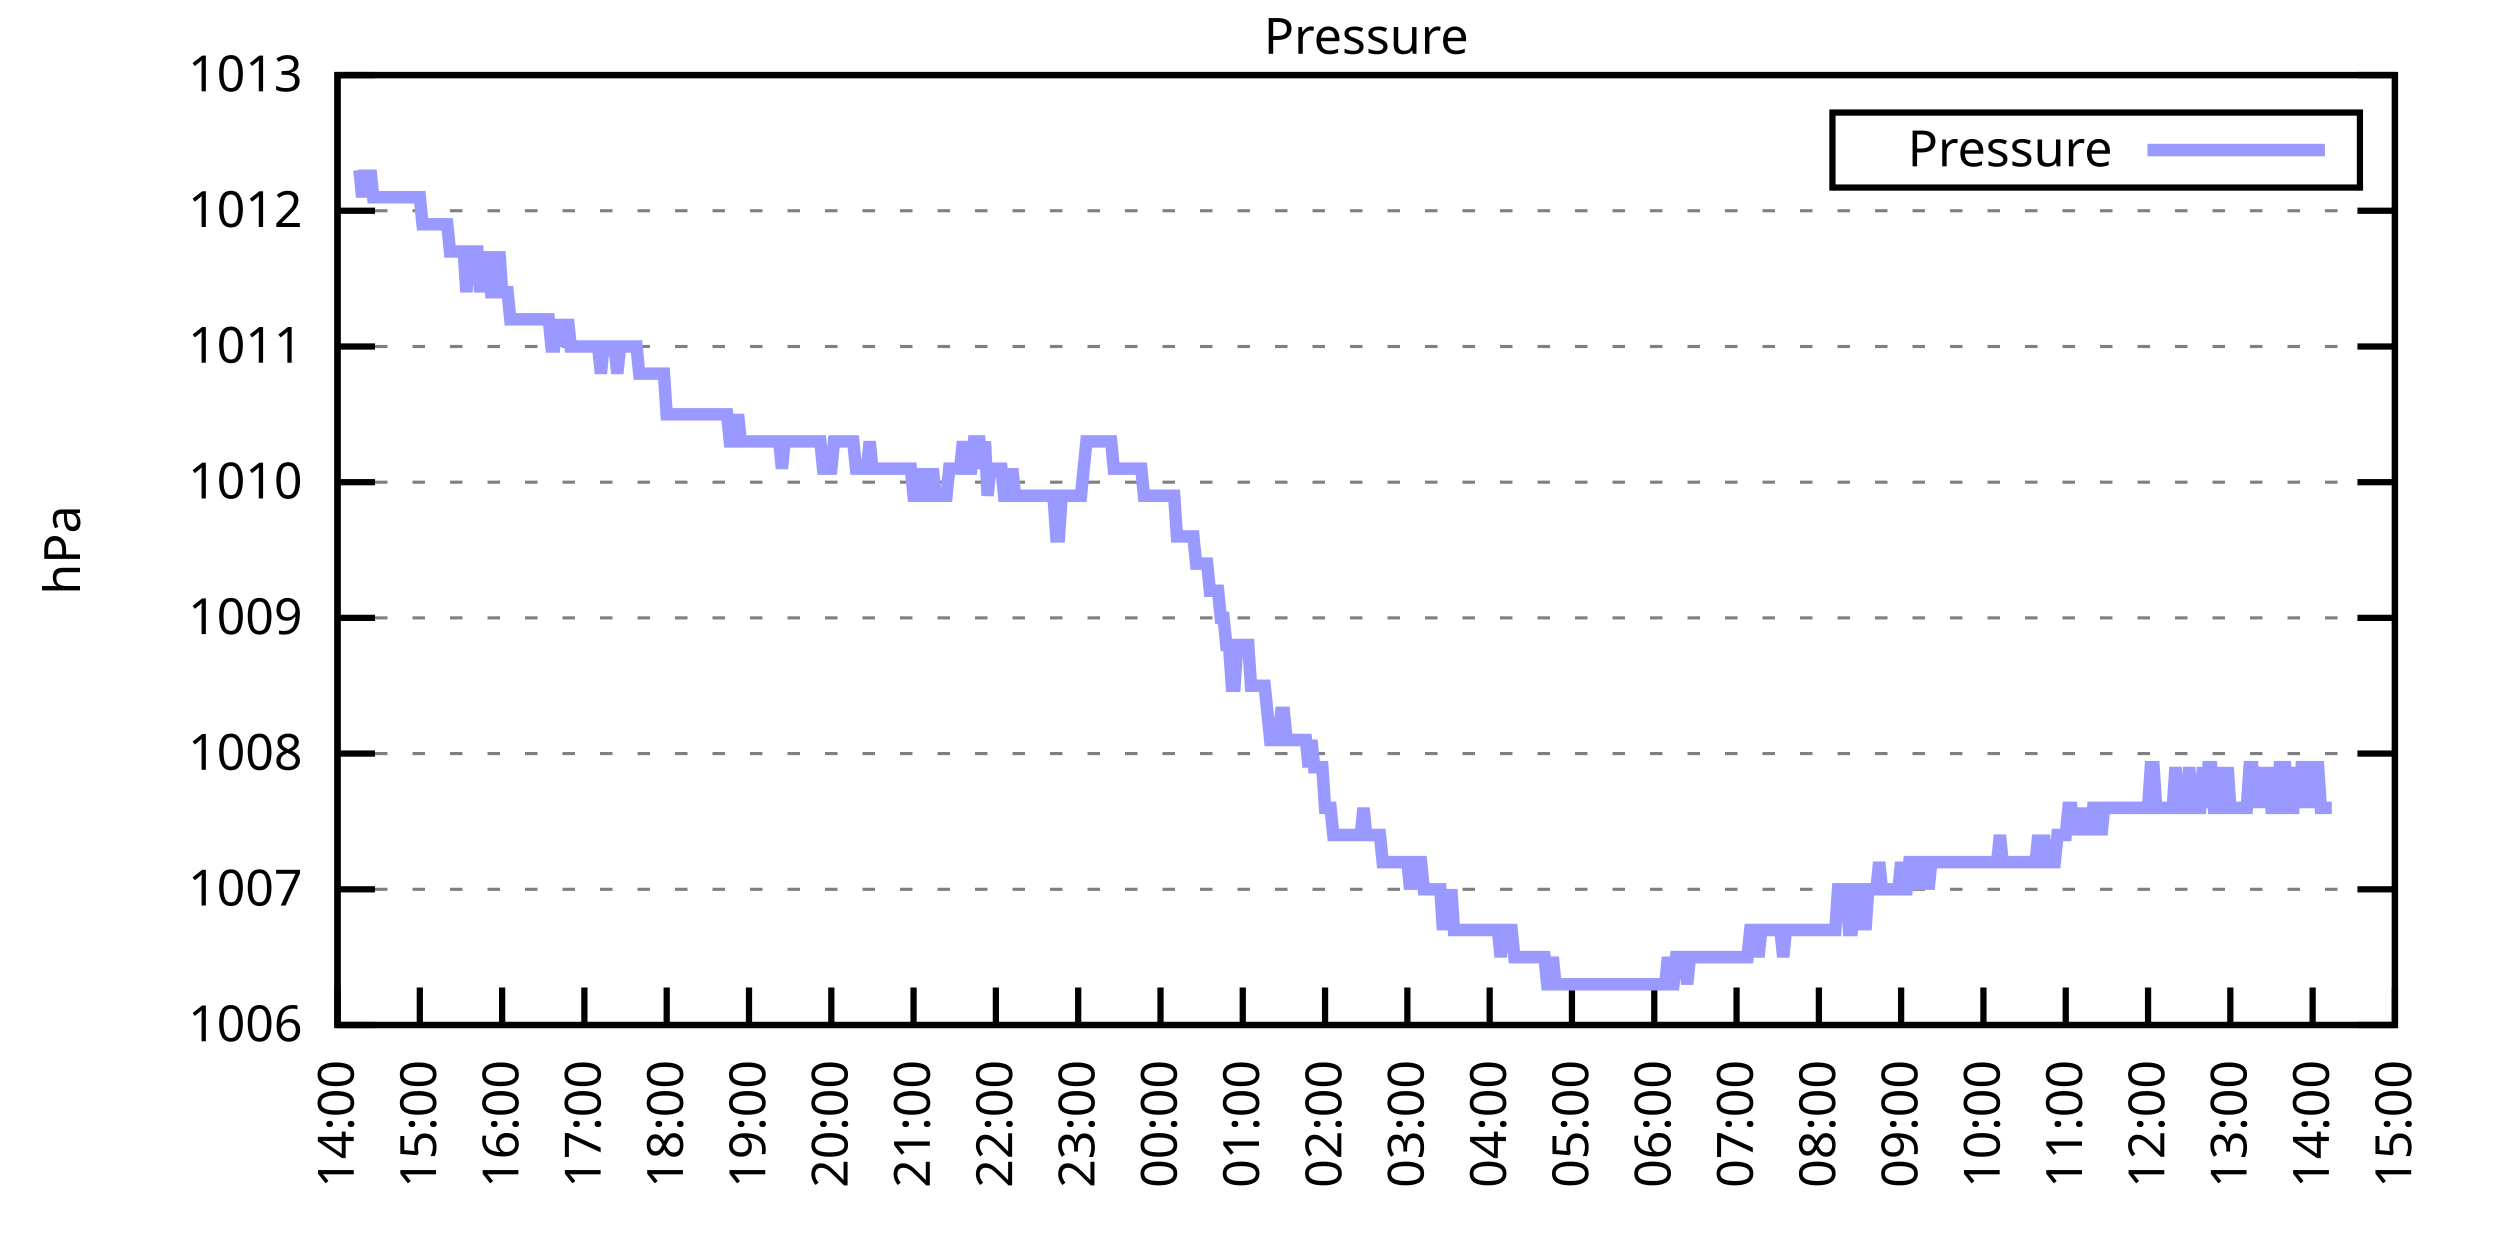
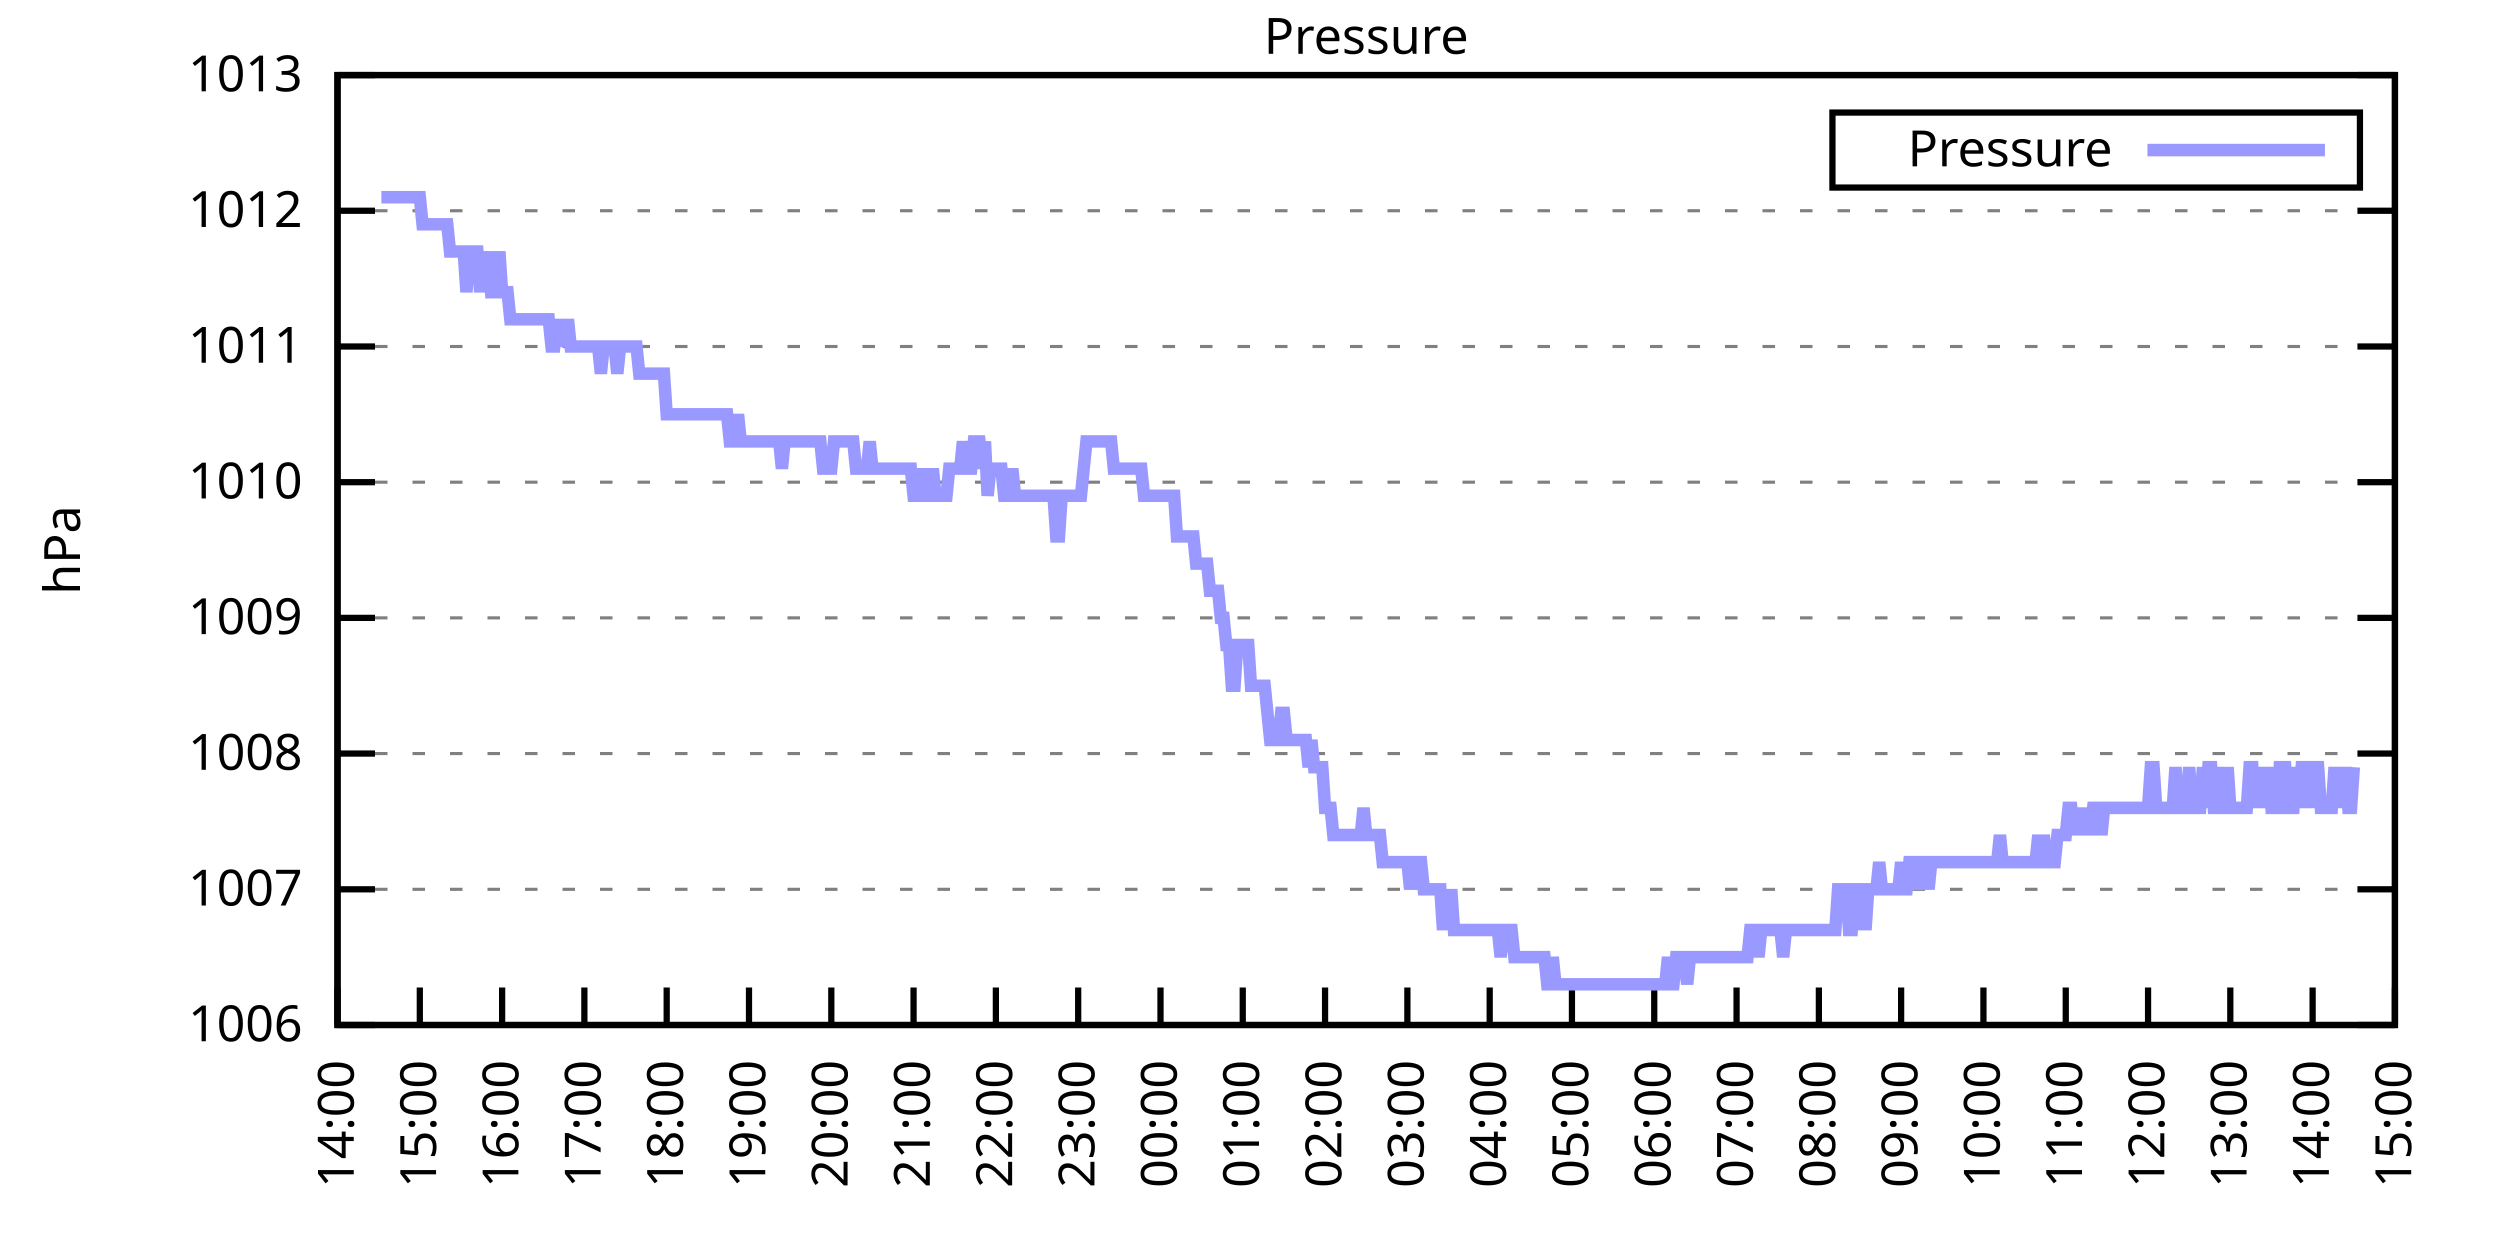
<svg xmlns="http://www.w3.org/2000/svg" xmlns:xlink="http://www.w3.org/1999/xlink" width="400" height="200" viewBox="0 0 400 200">
  <g id="gnuplot_canvas">
    <rect x="0" y="0" width="400" height="200" fill="none" />
    <defs>
      <circle id="gpDot" r="0.5" stroke-width="0.5" stroke="currentColor" />
      <path id="gpPt0" stroke-width="0.333" stroke="currentColor" d="M-1,0 h2 M0,-1 v2" />
      <path id="gpPt1" stroke-width="0.333" stroke="currentColor" d="M-1,-1 L1,1 M1,-1 L-1,1" />
      <path id="gpPt2" stroke-width="0.333" stroke="currentColor" d="M-1,0 L1,0 M0,-1 L0,1 M-1,-1 L1,1 M-1,1 L1,-1" />
      <rect id="gpPt3" stroke-width="0.333" stroke="currentColor" x="-1" y="-1" width="2" height="2" />
      <rect id="gpPt4" stroke-width="0.333" stroke="currentColor" fill="currentColor" x="-1" y="-1" width="2" height="2" />
      <circle id="gpPt5" stroke-width="0.333" stroke="currentColor" cx="0" cy="0" r="1" />
      <use xlink:href="#gpPt5" id="gpPt6" fill="currentColor" stroke="none" />
      <path id="gpPt7" stroke-width="0.333" stroke="currentColor" d="M0,-1.33 L-1.33,0.67 L1.33,0.67 z" />
      <use xlink:href="#gpPt7" id="gpPt8" fill="currentColor" stroke="none" />
      <use xlink:href="#gpPt7" id="gpPt9" stroke="currentColor" transform="rotate(180)" />
      <use xlink:href="#gpPt9" id="gpPt10" fill="currentColor" stroke="none" />
      <use xlink:href="#gpPt3" id="gpPt11" stroke="currentColor" transform="rotate(45)" />
      <use xlink:href="#gpPt11" id="gpPt12" fill="currentColor" stroke="none" />
      <path id="gpPt13" stroke-width="0.333" stroke="currentColor" d="M0,1.330 L1.265,0.411 L0.782,-1.067 L-0.782,-1.076 L-1.265,0.411 z" />
      <use xlink:href="#gpPt13" id="gpPt14" fill="currentColor" stroke="none" />
      <filter id="textbox" filterUnits="objectBoundingBox" x="0" y="0" height="1" width="1">
        <feFlood flood-color="white" flood-opacity="1" result="bgnd" />
        <feComposite in="SourceGraphic" in2="bgnd" operator="atop" />
      </filter>
      <filter id="greybox" filterUnits="objectBoundingBox" x="0" y="0" height="1" width="1">
        <feFlood flood-color="lightgrey" flood-opacity="1" result="grey" />
        <feComposite in="SourceGraphic" in2="grey" operator="atop" />
      </filter>
    </defs>
    <g fill="none" color="white" stroke="currentColor" stroke-width="1.00" stroke-linecap="butt" stroke-linejoin="miter">
</g>
    <g fill="none" color="black" stroke="currentColor" stroke-width="1.00" stroke-linecap="butt" stroke-linejoin="miter">
      <g stroke="none" shape-rendering="crispEdges">
        <polygon fill="rgb(255, 255, 255)" points="54.00,164.00 383.18,164.00 383.18,12.02 54.00,12.02 " />
      </g>
    </g>
    <g fill="none" color="black" stroke="currentColor" stroke-width="1.00" stroke-linecap="butt" stroke-linejoin="miter">
</g>
    <g fill="none" color="black" stroke="black" stroke-width="0.50" stroke-linecap="butt" stroke-linejoin="miter">
</g>
    <g fill="none" color="gray" stroke="currentColor" stroke-width="0.50" stroke-linecap="butt" stroke-linejoin="miter">
      <path stroke="gray" stroke-dasharray="2,4" class="gridline" d="M54.00,164.00 L383.19,164.00  " />
    </g>
    <g fill="none" color="gray" stroke="gray" stroke-width="1.00" stroke-linecap="butt" stroke-linejoin="miter">
</g>
    <g fill="none" color="black" stroke="currentColor" stroke-width="1.00" stroke-linecap="butt" stroke-linejoin="miter">
      <path stroke="black" d="M54.00,164.00 L60.00,164.00 M383.19,164.00 L377.19,164.00  " />
      <g transform="translate(48.40,166.60)" stroke="none" fill="black" font-family="Sans" font-size="8.00" text-anchor="end">
        <text>
          <tspan font-family="Sans"> 1006</tspan>
        </text>
      </g>
    </g>
    <g fill="none" color="black" stroke="currentColor" stroke-width="1.00" stroke-linecap="butt" stroke-linejoin="miter">
</g>
    <g fill="none" color="black" stroke="black" stroke-width="0.50" stroke-linecap="butt" stroke-linejoin="miter">
</g>
    <g fill="none" color="gray" stroke="currentColor" stroke-width="0.50" stroke-linecap="butt" stroke-linejoin="miter">
      <path stroke="gray" stroke-dasharray="2,4" class="gridline" d="M54.00,142.29 L383.19,142.29  " />
    </g>
    <g fill="none" color="gray" stroke="gray" stroke-width="1.00" stroke-linecap="butt" stroke-linejoin="miter">
</g>
    <g fill="none" color="black" stroke="currentColor" stroke-width="1.00" stroke-linecap="butt" stroke-linejoin="miter">
      <path stroke="black" d="M54.00,142.29 L60.00,142.29 M383.19,142.29 L377.19,142.29  " />
      <g transform="translate(48.40,144.89)" stroke="none" fill="black" font-family="Sans" font-size="8.00" text-anchor="end">
        <text>
          <tspan font-family="Sans"> 1007</tspan>
        </text>
      </g>
    </g>
    <g fill="none" color="black" stroke="currentColor" stroke-width="1.00" stroke-linecap="butt" stroke-linejoin="miter">
</g>
    <g fill="none" color="black" stroke="black" stroke-width="0.50" stroke-linecap="butt" stroke-linejoin="miter">
</g>
    <g fill="none" color="gray" stroke="currentColor" stroke-width="0.50" stroke-linecap="butt" stroke-linejoin="miter">
      <path stroke="gray" stroke-dasharray="2,4" class="gridline" d="M54.00,120.57 L383.19,120.57  " />
    </g>
    <g fill="none" color="gray" stroke="gray" stroke-width="1.00" stroke-linecap="butt" stroke-linejoin="miter">
</g>
    <g fill="none" color="black" stroke="currentColor" stroke-width="1.00" stroke-linecap="butt" stroke-linejoin="miter">
      <path stroke="black" d="M54.00,120.57 L60.00,120.57 M383.19,120.57 L377.19,120.57  " />
      <g transform="translate(48.40,123.17)" stroke="none" fill="black" font-family="Sans" font-size="8.00" text-anchor="end">
        <text>
          <tspan font-family="Sans"> 1008</tspan>
        </text>
      </g>
    </g>
    <g fill="none" color="black" stroke="currentColor" stroke-width="1.00" stroke-linecap="butt" stroke-linejoin="miter">
</g>
    <g fill="none" color="black" stroke="black" stroke-width="0.50" stroke-linecap="butt" stroke-linejoin="miter">
</g>
    <g fill="none" color="gray" stroke="currentColor" stroke-width="0.50" stroke-linecap="butt" stroke-linejoin="miter">
      <path stroke="gray" stroke-dasharray="2,4" class="gridline" d="M54.00,98.86 L383.19,98.86  " />
    </g>
    <g fill="none" color="gray" stroke="gray" stroke-width="1.00" stroke-linecap="butt" stroke-linejoin="miter">
</g>
    <g fill="none" color="black" stroke="currentColor" stroke-width="1.00" stroke-linecap="butt" stroke-linejoin="miter">
      <path stroke="black" d="M54.00,98.86 L60.00,98.86 M383.19,98.86 L377.19,98.86  " />
      <g transform="translate(48.40,101.46)" stroke="none" fill="black" font-family="Sans" font-size="8.00" text-anchor="end">
        <text>
          <tspan font-family="Sans"> 1009</tspan>
        </text>
      </g>
    </g>
    <g fill="none" color="black" stroke="currentColor" stroke-width="1.00" stroke-linecap="butt" stroke-linejoin="miter">
</g>
    <g fill="none" color="black" stroke="black" stroke-width="0.50" stroke-linecap="butt" stroke-linejoin="miter">
</g>
    <g fill="none" color="gray" stroke="currentColor" stroke-width="0.50" stroke-linecap="butt" stroke-linejoin="miter">
      <path stroke="gray" stroke-dasharray="2,4" class="gridline" d="M54.00,77.15 L383.19,77.15  " />
    </g>
    <g fill="none" color="gray" stroke="gray" stroke-width="1.00" stroke-linecap="butt" stroke-linejoin="miter">
</g>
    <g fill="none" color="black" stroke="currentColor" stroke-width="1.00" stroke-linecap="butt" stroke-linejoin="miter">
      <path stroke="black" d="M54.00,77.15 L60.00,77.15 M383.19,77.15 L377.19,77.15  " />
      <g transform="translate(48.40,79.75)" stroke="none" fill="black" font-family="Sans" font-size="8.00" text-anchor="end">
        <text>
          <tspan font-family="Sans"> 1010</tspan>
        </text>
      </g>
    </g>
    <g fill="none" color="black" stroke="currentColor" stroke-width="1.00" stroke-linecap="butt" stroke-linejoin="miter">
</g>
    <g fill="none" color="black" stroke="black" stroke-width="0.50" stroke-linecap="butt" stroke-linejoin="miter">
</g>
    <g fill="none" color="gray" stroke="currentColor" stroke-width="0.50" stroke-linecap="butt" stroke-linejoin="miter">
      <path stroke="gray" stroke-dasharray="2,4" class="gridline" d="M54.00,55.44 L383.19,55.44  " />
    </g>
    <g fill="none" color="gray" stroke="gray" stroke-width="1.00" stroke-linecap="butt" stroke-linejoin="miter">
</g>
    <g fill="none" color="black" stroke="currentColor" stroke-width="1.00" stroke-linecap="butt" stroke-linejoin="miter">
      <path stroke="black" d="M54.00,55.44 L60.00,55.44 M383.19,55.44 L377.19,55.44  " />
      <g transform="translate(48.40,58.04)" stroke="none" fill="black" font-family="Sans" font-size="8.00" text-anchor="end">
        <text>
          <tspan font-family="Sans"> 1011</tspan>
        </text>
      </g>
    </g>
    <g fill="none" color="black" stroke="currentColor" stroke-width="1.00" stroke-linecap="butt" stroke-linejoin="miter">
</g>
    <g fill="none" color="black" stroke="black" stroke-width="0.50" stroke-linecap="butt" stroke-linejoin="miter">
</g>
    <g fill="none" color="gray" stroke="currentColor" stroke-width="0.50" stroke-linecap="butt" stroke-linejoin="miter">
      <path stroke="gray" stroke-dasharray="2,4" class="gridline" d="M54.00,33.72 L383.19,33.72  " />
    </g>
    <g fill="none" color="gray" stroke="gray" stroke-width="1.00" stroke-linecap="butt" stroke-linejoin="miter">
</g>
    <g fill="none" color="black" stroke="currentColor" stroke-width="1.00" stroke-linecap="butt" stroke-linejoin="miter">
      <path stroke="black" d="M54.00,33.72 L60.00,33.72 M383.19,33.72 L377.19,33.72  " />
      <g transform="translate(48.40,36.32)" stroke="none" fill="black" font-family="Sans" font-size="8.00" text-anchor="end">
        <text>
          <tspan font-family="Sans"> 1012</tspan>
        </text>
      </g>
    </g>
    <g fill="none" color="black" stroke="currentColor" stroke-width="1.00" stroke-linecap="butt" stroke-linejoin="miter">
</g>
    <g fill="none" color="black" stroke="black" stroke-width="0.50" stroke-linecap="butt" stroke-linejoin="miter">
</g>
    <g fill="none" color="gray" stroke="currentColor" stroke-width="0.50" stroke-linecap="butt" stroke-linejoin="miter">
      <path stroke="gray" stroke-dasharray="2,4" class="gridline" d="M54.00,12.01 L383.19,12.01  " />
    </g>
    <g fill="none" color="gray" stroke="gray" stroke-width="1.00" stroke-linecap="butt" stroke-linejoin="miter">
</g>
    <g fill="none" color="black" stroke="currentColor" stroke-width="1.00" stroke-linecap="butt" stroke-linejoin="miter">
      <path stroke="black" d="M54.00,12.01 L60.00,12.01 M383.19,12.01 L377.19,12.01  " />
      <g transform="translate(48.40,14.61)" stroke="none" fill="black" font-family="Sans" font-size="8.00" text-anchor="end">
        <text>
          <tspan font-family="Sans"> 1013</tspan>
        </text>
      </g>
    </g>
    <g fill="none" color="black" stroke="currentColor" stroke-width="1.00" stroke-linecap="butt" stroke-linejoin="miter">
      <path stroke="black" d="M54.00,164.00 L54.00,158.00  " />
      <g transform="translate(56.60,169.60) rotate(270.00)" stroke="none" fill="black" font-family="Sans" font-size="8.00" text-anchor="end">
        <text>
          <tspan font-family="Sans">14:00</tspan>
        </text>
      </g>
    </g>
    <g fill="none" color="black" stroke="currentColor" stroke-width="1.00" stroke-linecap="butt" stroke-linejoin="miter">
      <path stroke="black" d="M67.17,164.00 L67.17,158.00  " />
      <g transform="translate(69.77,169.60) rotate(270.00)" stroke="none" fill="black" font-family="Sans" font-size="8.00" text-anchor="end">
        <text>
          <tspan font-family="Sans">15:00</tspan>
        </text>
      </g>
    </g>
    <g fill="none" color="black" stroke="currentColor" stroke-width="1.00" stroke-linecap="butt" stroke-linejoin="miter">
      <path stroke="black" d="M80.34,164.00 L80.34,158.00  " />
      <g transform="translate(82.94,169.60) rotate(270.00)" stroke="none" fill="black" font-family="Sans" font-size="8.00" text-anchor="end">
        <text>
          <tspan font-family="Sans">16:00</tspan>
        </text>
      </g>
    </g>
    <g fill="none" color="black" stroke="currentColor" stroke-width="1.00" stroke-linecap="butt" stroke-linejoin="miter">
      <path stroke="black" d="M93.50,164.00 L93.50,158.00  " />
      <g transform="translate(96.10,169.60) rotate(270.00)" stroke="none" fill="black" font-family="Sans" font-size="8.00" text-anchor="end">
        <text>
          <tspan font-family="Sans">17:00</tspan>
        </text>
      </g>
    </g>
    <g fill="none" color="black" stroke="currentColor" stroke-width="1.00" stroke-linecap="butt" stroke-linejoin="miter">
      <path stroke="black" d="M106.67,164.00 L106.67,158.00  " />
      <g transform="translate(109.27,169.60) rotate(270.00)" stroke="none" fill="black" font-family="Sans" font-size="8.00" text-anchor="end">
        <text>
          <tspan font-family="Sans">18:00</tspan>
        </text>
      </g>
    </g>
    <g fill="none" color="black" stroke="currentColor" stroke-width="1.00" stroke-linecap="butt" stroke-linejoin="miter">
      <path stroke="black" d="M119.84,164.00 L119.84,158.00  " />
      <g transform="translate(122.44,169.60) rotate(270.00)" stroke="none" fill="black" font-family="Sans" font-size="8.00" text-anchor="end">
        <text>
          <tspan font-family="Sans">19:00</tspan>
        </text>
      </g>
    </g>
    <g fill="none" color="black" stroke="currentColor" stroke-width="1.00" stroke-linecap="butt" stroke-linejoin="miter">
      <path stroke="black" d="M133.01,164.00 L133.01,158.00  " />
      <g transform="translate(135.61,169.60) rotate(270.00)" stroke="none" fill="black" font-family="Sans" font-size="8.00" text-anchor="end">
        <text>
          <tspan font-family="Sans">20:00</tspan>
        </text>
      </g>
    </g>
    <g fill="none" color="black" stroke="currentColor" stroke-width="1.00" stroke-linecap="butt" stroke-linejoin="miter">
      <path stroke="black" d="M146.17,164.00 L146.17,158.00  " />
      <g transform="translate(148.77,169.60) rotate(270.00)" stroke="none" fill="black" font-family="Sans" font-size="8.00" text-anchor="end">
        <text>
          <tspan font-family="Sans">21:00</tspan>
        </text>
      </g>
    </g>
    <g fill="none" color="black" stroke="currentColor" stroke-width="1.00" stroke-linecap="butt" stroke-linejoin="miter">
      <path stroke="black" d="M159.34,164.00 L159.34,158.00  " />
      <g transform="translate(161.94,169.60) rotate(270.00)" stroke="none" fill="black" font-family="Sans" font-size="8.00" text-anchor="end">
        <text>
          <tspan font-family="Sans">22:00</tspan>
        </text>
      </g>
    </g>
    <g fill="none" color="black" stroke="currentColor" stroke-width="1.00" stroke-linecap="butt" stroke-linejoin="miter">
      <path stroke="black" d="M172.51,164.00 L172.51,158.00  " />
      <g transform="translate(175.11,169.60) rotate(270.00)" stroke="none" fill="black" font-family="Sans" font-size="8.00" text-anchor="end">
        <text>
          <tspan font-family="Sans">23:00</tspan>
        </text>
      </g>
    </g>
    <g fill="none" color="black" stroke="currentColor" stroke-width="1.00" stroke-linecap="butt" stroke-linejoin="miter">
      <path stroke="black" d="M185.68,164.00 L185.68,158.00  " />
      <g transform="translate(188.28,169.60) rotate(270.00)" stroke="none" fill="black" font-family="Sans" font-size="8.00" text-anchor="end">
        <text>
          <tspan font-family="Sans">00:00</tspan>
        </text>
      </g>
    </g>
    <g fill="none" color="black" stroke="currentColor" stroke-width="1.00" stroke-linecap="butt" stroke-linejoin="miter">
      <path stroke="black" d="M198.84,164.00 L198.84,158.00  " />
      <g transform="translate(201.44,169.60) rotate(270.00)" stroke="none" fill="black" font-family="Sans" font-size="8.00" text-anchor="end">
        <text>
          <tspan font-family="Sans">01:00</tspan>
        </text>
      </g>
    </g>
    <g fill="none" color="black" stroke="currentColor" stroke-width="1.00" stroke-linecap="butt" stroke-linejoin="miter">
      <path stroke="black" d="M212.01,164.00 L212.01,158.00  " />
      <g transform="translate(214.61,169.60) rotate(270.00)" stroke="none" fill="black" font-family="Sans" font-size="8.00" text-anchor="end">
        <text>
          <tspan font-family="Sans">02:00</tspan>
        </text>
      </g>
    </g>
    <g fill="none" color="black" stroke="currentColor" stroke-width="1.00" stroke-linecap="butt" stroke-linejoin="miter">
      <path stroke="black" d="M225.18,164.00 L225.18,158.00  " />
      <g transform="translate(227.78,169.60) rotate(270.00)" stroke="none" fill="black" font-family="Sans" font-size="8.00" text-anchor="end">
        <text>
          <tspan font-family="Sans">03:00</tspan>
        </text>
      </g>
    </g>
    <g fill="none" color="black" stroke="currentColor" stroke-width="1.00" stroke-linecap="butt" stroke-linejoin="miter">
      <path stroke="black" d="M238.35,164.00 L238.35,158.00  " />
      <g transform="translate(240.95,169.60) rotate(270.00)" stroke="none" fill="black" font-family="Sans" font-size="8.00" text-anchor="end">
        <text>
          <tspan font-family="Sans">04:00</tspan>
        </text>
      </g>
    </g>
    <g fill="none" color="black" stroke="currentColor" stroke-width="1.00" stroke-linecap="butt" stroke-linejoin="miter">
      <path stroke="black" d="M251.51,164.00 L251.51,158.00  " />
      <g transform="translate(254.11,169.60) rotate(270.00)" stroke="none" fill="black" font-family="Sans" font-size="8.00" text-anchor="end">
        <text>
          <tspan font-family="Sans">05:00</tspan>
        </text>
      </g>
    </g>
    <g fill="none" color="black" stroke="currentColor" stroke-width="1.00" stroke-linecap="butt" stroke-linejoin="miter">
      <path stroke="black" d="M264.68,164.00 L264.68,158.00  " />
      <g transform="translate(267.28,169.60) rotate(270.00)" stroke="none" fill="black" font-family="Sans" font-size="8.00" text-anchor="end">
        <text>
          <tspan font-family="Sans">06:00</tspan>
        </text>
      </g>
    </g>
    <g fill="none" color="black" stroke="currentColor" stroke-width="1.00" stroke-linecap="butt" stroke-linejoin="miter">
      <path stroke="black" d="M277.85,164.00 L277.85,158.00  " />
      <g transform="translate(280.45,169.60) rotate(270.00)" stroke="none" fill="black" font-family="Sans" font-size="8.00" text-anchor="end">
        <text>
          <tspan font-family="Sans">07:00</tspan>
        </text>
      </g>
    </g>
    <g fill="none" color="black" stroke="currentColor" stroke-width="1.00" stroke-linecap="butt" stroke-linejoin="miter">
      <path stroke="black" d="M291.02,164.00 L291.02,158.00  " />
      <g transform="translate(293.62,169.60) rotate(270.00)" stroke="none" fill="black" font-family="Sans" font-size="8.00" text-anchor="end">
        <text>
          <tspan font-family="Sans">08:00</tspan>
        </text>
      </g>
    </g>
    <g fill="none" color="black" stroke="currentColor" stroke-width="1.00" stroke-linecap="butt" stroke-linejoin="miter">
      <path stroke="black" d="M304.18,164.00 L304.18,158.00  " />
      <g transform="translate(306.78,169.60) rotate(270.00)" stroke="none" fill="black" font-family="Sans" font-size="8.00" text-anchor="end">
        <text>
          <tspan font-family="Sans">09:00</tspan>
        </text>
      </g>
    </g>
    <g fill="none" color="black" stroke="currentColor" stroke-width="1.00" stroke-linecap="butt" stroke-linejoin="miter">
      <path stroke="black" d="M317.35,164.00 L317.35,158.00  " />
      <g transform="translate(319.95,169.60) rotate(270.00)" stroke="none" fill="black" font-family="Sans" font-size="8.00" text-anchor="end">
        <text>
          <tspan font-family="Sans">10:00</tspan>
        </text>
      </g>
    </g>
    <g fill="none" color="black" stroke="currentColor" stroke-width="1.00" stroke-linecap="butt" stroke-linejoin="miter">
      <path stroke="black" d="M330.52,164.00 L330.52,158.00  " />
      <g transform="translate(333.12,169.60) rotate(270.00)" stroke="none" fill="black" font-family="Sans" font-size="8.00" text-anchor="end">
        <text>
          <tspan font-family="Sans">11:00</tspan>
        </text>
      </g>
    </g>
    <g fill="none" color="black" stroke="currentColor" stroke-width="1.00" stroke-linecap="butt" stroke-linejoin="miter">
      <path stroke="black" d="M343.69,164.00 L343.69,158.00  " />
      <g transform="translate(346.29,169.60) rotate(270.00)" stroke="none" fill="black" font-family="Sans" font-size="8.00" text-anchor="end">
        <text>
          <tspan font-family="Sans">12:00</tspan>
        </text>
      </g>
    </g>
    <g fill="none" color="black" stroke="currentColor" stroke-width="1.00" stroke-linecap="butt" stroke-linejoin="miter">
      <path stroke="black" d="M356.85,164.00 L356.85,158.00  " />
      <g transform="translate(359.45,169.60) rotate(270.00)" stroke="none" fill="black" font-family="Sans" font-size="8.00" text-anchor="end">
        <text>
          <tspan font-family="Sans">13:00</tspan>
        </text>
      </g>
    </g>
    <g fill="none" color="black" stroke="currentColor" stroke-width="1.00" stroke-linecap="butt" stroke-linejoin="miter">
      <path stroke="black" d="M370.02,164.00 L370.02,158.00  " />
      <g transform="translate(372.62,169.60) rotate(270.00)" stroke="none" fill="black" font-family="Sans" font-size="8.00" text-anchor="end">
        <text>
          <tspan font-family="Sans">14:00</tspan>
        </text>
      </g>
    </g>
    <g fill="none" color="black" stroke="currentColor" stroke-width="1.00" stroke-linecap="butt" stroke-linejoin="miter">
      <path stroke="black" d="M383.19,164.00 L383.19,158.00  " />
      <g transform="translate(385.79,169.60) rotate(270.00)" stroke="none" fill="black" font-family="Sans" font-size="8.00" text-anchor="end">
        <text>
          <tspan font-family="Sans">15:00</tspan>
        </text>
      </g>
    </g>
    <g fill="none" color="black" stroke="currentColor" stroke-width="1.00" stroke-linecap="butt" stroke-linejoin="miter">
</g>
    <g fill="none" color="black" stroke="currentColor" stroke-width="1.00" stroke-linecap="butt" stroke-linejoin="miter">
      <path stroke="black" d="M54.00,12.01 L54.00,164.00 L383.19,164.00 L383.19,12.01 L54.00,12.01 Z  " />
    </g>
    <g fill="none" color="black" stroke="currentColor" stroke-width="1.00" stroke-linecap="butt" stroke-linejoin="miter">
</g>
    <g fill="none" color="black" stroke="currentColor" stroke-width="1.00" stroke-linecap="butt" stroke-linejoin="miter">
      <path stroke="black" d="M293.19,30.01 L293.19,18.01 L377.59,18.01 L377.59,30.01 L293.19,30.01 Z  " />
    </g>
    <g id="Pressure_plot_1">
      <g fill="none" color="white" stroke="black" stroke-width="2.00" stroke-linecap="butt" stroke-linejoin="miter">
</g>
      <g fill="none" color="black" stroke="currentColor" stroke-width="2.00" stroke-linecap="butt" stroke-linejoin="miter">
        <g transform="translate(337.99,26.61)" stroke="none" fill="black" font-family="Sans" font-size="8.00" text-anchor="end">
          <text>
            <tspan font-family="Sans">Pressure</tspan>
          </text>
        </g>
      </g>
      <g fill="none" color="black" stroke="currentColor" stroke-width="2.00" stroke-linecap="butt" stroke-linejoin="miter">
-         <path stroke="rgb(153, 153, 255)" d="M343.59,24.01 L371.99,24.01 M57.51,27.21 L57.95,31.55 L58.39,27.21 L58.83,31.55 L59.27,27.21 L59.71,31.55   L60.14,31.55 L60.58,31.55 L61.02,31.55 L61.46,31.55 L61.90,31.55 L62.34,31.55 L62.78,31.55 L63.22,31.55   L63.66,31.55 L64.10,31.55 L64.53,31.55 L64.97,31.55 L65.41,31.55 L65.85,31.55 L66.29,31.55 L66.73,31.55   L67.17,31.55 L67.61,35.89 L68.05,35.89 L68.48,35.89 L68.92,35.89 L69.36,35.89 L69.80,35.89 L70.24,35.89   L70.68,35.89 L71.12,35.89 L71.56,35.89 L72.00,40.24 L72.43,40.24 L72.87,40.24 L73.31,40.24 L73.75,40.24   L74.19,40.24 L74.63,46.75 L75.07,40.24 L75.51,40.24 L75.95,40.24 L76.38,40.24 L76.82,46.75 L77.26,40.24   L77.70,46.75 L78.14,40.24 L78.58,46.75 L79.02,46.75 L79.46,46.75 L79.90,40.24 L80.34,46.75 L80.77,46.75   L81.21,46.75 L81.65,51.09 L82.09,51.09 L82.53,51.09 L82.97,51.09 L83.41,51.09 L83.85,51.09 L84.29,51.09   L84.72,51.09 L85.16,51.09 L85.60,51.09 L86.04,51.09 L86.48,51.09 L86.92,51.09 L87.36,51.09 L87.80,51.09   L88.24,55.44 L88.67,55.44 L89.11,51.09 L89.55,55.44 L89.99,51.09 L90.43,55.44 L90.87,51.09 L91.31,55.44   L91.75,55.44 L92.19,55.44 L92.62,55.44 L93.06,55.44 L93.50,55.44 L93.94,55.44 L94.38,55.44 L94.82,55.44   L95.26,55.44 L95.70,55.44 L96.14,59.78 L96.58,55.44 L97.01,55.44 L97.45,55.44 L97.89,55.44 L98.33,55.44   L98.77,59.78 L99.21,55.44 L99.65,55.44 L100.09,55.44 L100.53,55.44 L100.96,55.44 L101.40,55.44 L101.84,55.44   L102.28,59.78 L102.72,59.78 L103.16,59.78 L103.60,59.78 L104.04,59.78 L104.48,59.78 L104.91,59.78 L105.35,59.78   L105.79,59.78 L106.23,59.78 L106.67,66.29 L107.11,66.29 L107.55,66.29 L107.99,66.29 L108.43,66.29 L108.87,66.29   L109.30,66.29 L109.74,66.29 L110.18,66.29 L110.62,66.29 L111.06,66.29 L111.50,66.29 L111.94,66.29 L112.38,66.29   L112.82,66.29 L113.25,66.29 L113.69,66.29 L114.13,66.29 L114.57,66.29 L115.01,66.29 L115.45,66.29 L115.89,66.29   L116.33,66.29 L116.77,70.63 L117.20,70.63 L117.64,70.63 L118.08,66.29 L118.52,70.63 L118.96,70.63 L119.40,70.63   L119.84,70.63 L120.28,70.63 L120.72,70.63 L121.15,70.63 L121.59,70.63 L122.03,70.63 L122.47,70.63 L122.91,70.63   L123.35,70.63 L123.79,70.63 L124.23,70.63 L124.67,70.63 L125.11,74.98 L125.54,70.63 L125.98,70.63 L126.42,70.63   L126.86,70.63 L127.30,70.63 L127.74,70.63 L128.18,70.63 L128.62,70.63 L129.06,70.63 L129.49,70.63 L129.93,70.63   L130.37,70.63 L130.81,70.63 L131.25,70.63 L131.69,74.98 L132.13,74.98 L132.57,74.98 L133.01,74.98 L133.44,70.63   L133.88,70.63 L134.32,70.63 L134.76,70.63 L135.20,70.63 L135.64,70.63 L136.08,70.63 L136.52,70.63 L136.96,74.98   L137.39,74.98 L137.83,74.98 L138.27,74.98 L138.71,74.98 L139.15,70.63 L139.59,74.98 L140.03,74.98 L140.47,74.98   L140.91,74.98 L141.35,74.98 L141.78,74.98 L142.22,74.98 L142.66,74.98 L143.10,74.98 L143.54,74.98 L143.98,74.98   L144.42,74.98 L144.86,74.98 L145.30,74.98 L145.73,74.98 L146.17,79.32 L146.61,79.32 L147.05,74.98 L147.49,79.32   L147.93,74.98 L148.37,79.32 L148.81,79.32 L149.25,74.98 L149.68,79.32 L150.12,79.32 L150.56,79.32 L151.00,79.32   L151.44,79.32 L151.88,74.98 L152.32,74.98 L152.76,74.98 L153.20,74.98 L153.63,74.98 L154.07,70.63 L154.51,74.98   L154.95,74.98 L155.39,74.98 L155.83,70.63 L156.27,70.63 L156.71,70.63 L157.15,74.98 L157.59,70.63 L158.02,79.32   L158.46,74.98 L158.90,74.98 L159.34,74.98 L159.78,74.98 L160.22,74.98 L160.66,79.32 L161.10,79.32 L161.54,79.32   L161.97,74.98 L162.41,79.32 L162.85,79.32 L163.29,79.32 L163.73,79.32 L164.17,79.32 L164.61,79.32 L165.05,79.32   L165.49,79.32 L165.92,79.32 L166.36,79.32 L166.80,79.32 L167.24,79.32 L167.68,79.32 L168.12,79.32 L168.56,79.32   L169.00,85.83 L169.44,85.83 L169.87,79.32 L170.31,79.32 L170.75,79.32 L171.19,79.32 L171.63,79.32 L172.07,79.32   L172.51,79.32 L172.95,79.32 L173.39,74.98 L173.83,70.63 L174.26,70.63 L174.70,70.63 L175.14,70.63 L175.58,70.63   L176.02,70.63 L176.46,70.63 L176.90,70.63 L177.34,70.63 L177.78,70.63 L178.21,74.98 L178.65,74.98 L179.09,74.98   L179.53,74.98 L179.97,74.98 L180.41,74.98 L180.85,74.98 L181.29,74.98 L181.73,74.98 L182.16,74.98 L182.60,74.98   L183.04,79.32 L183.48,79.32 L183.92,79.32 L184.36,79.32 L184.80,79.32 L185.24,79.32 L185.68,79.32 L186.11,79.32   L186.55,79.32 L186.99,79.32 L187.43,79.32 L187.87,79.32 L188.31,85.83 L188.75,85.83 L189.19,85.83 L189.63,85.83   L190.07,85.83 L190.50,85.83 L190.94,85.83 L191.38,90.18 L191.82,90.18 L192.26,90.18 L192.70,90.18 L193.14,90.18   L193.58,94.52 L194.02,94.52 L194.45,94.52 L194.89,94.52 L195.33,98.86 L195.77,98.86 L196.21,103.20 L196.65,103.20   L197.09,109.72 L197.53,109.72 L197.97,103.20 L198.40,103.20 L198.84,103.20 L199.28,103.20 L199.72,103.20 L200.16,109.72   L200.60,109.72 L201.04,109.72 L201.48,109.72 L201.92,109.72 L202.35,109.72 L202.79,114.06 L203.23,118.40 L203.67,118.40   L204.11,118.40 L204.55,118.40 L204.99,114.06 L205.43,114.06 L205.87,118.40 L206.31,118.40 L206.74,118.40 L207.18,118.40   L207.62,118.40 L208.06,118.40 L208.50,118.40 L208.94,118.40 L209.38,122.75 L209.82,118.40 L210.26,122.75 L210.69,122.75   L211.13,122.75 L211.57,122.75 L212.01,129.26 L212.45,129.26 L212.89,129.26 L213.33,133.60 L213.77,133.60 L214.21,133.60   L214.64,133.60 L215.08,133.60 L215.52,133.60 L215.96,133.60 L216.40,133.60 L216.84,133.60 L217.28,133.60 L217.72,133.60   L218.16,129.26 L218.60,133.60 L219.03,133.60 L219.47,133.60 L219.91,133.60 L220.35,133.60 L220.79,133.60 L221.23,137.94   L221.67,137.94 L222.11,137.94 L222.55,137.94 L222.98,137.94 L223.42,137.94 L223.86,137.94 L224.30,137.94 L224.74,137.94   L225.18,137.94 L225.62,142.29 L226.06,137.94 L226.50,142.29 L226.93,137.94 L227.37,137.94 L227.81,142.29 L228.25,142.29   L228.69,142.29 L229.13,142.29 L229.57,142.29 L230.01,142.29 L230.45,142.29 L230.88,148.80 L231.32,142.29 L231.76,148.80   L232.20,142.29 L232.64,148.80 L233.08,148.80 L233.52,148.80 L233.96,148.80 L234.40,148.80 L234.84,148.80 L235.27,148.80   L235.71,148.80 L236.15,148.80 L236.59,148.80 L237.03,148.80 L237.47,148.80 L237.91,148.80 L238.35,148.80 L238.79,148.80   L239.22,148.80 L239.66,148.80 L240.10,153.14 L240.54,148.80 L240.98,148.80 L241.42,148.80 L241.86,148.80 L242.30,153.14   L242.74,153.14 L243.17,153.14 L243.61,153.14 L244.05,153.14 L244.49,153.14 L244.93,153.14 L245.37,153.14 L245.81,153.14   L246.25,153.14 L246.69,153.14 L247.12,153.14 L247.56,157.49 L248.00,157.49 L248.44,153.14 L248.88,157.49 L249.32,157.49   L249.76,157.49 L250.20,157.49 L250.64,157.49 L251.08,157.49 L251.51,157.49 L251.95,157.49 L252.39,157.49 L252.83,157.49   L253.27,157.49 L253.71,157.49 L254.15,157.49 L254.59,157.49 L255.03,157.49 L255.46,157.49 L255.90,157.49 L256.34,157.49   L256.78,157.49 L257.22,157.49 L257.66,157.49 L258.10,157.49 L258.54,157.49 L258.98,157.49 L259.41,157.49 L259.85,157.49   L260.29,157.49 L260.73,157.49 L261.17,157.49 L261.61,157.49 L262.05,157.49 L262.49,157.49 L262.93,157.49 L263.36,157.49   L263.80,157.49 L264.24,157.49 L264.68,157.49 L265.12,157.49 L265.56,157.49 L266.00,157.49 L266.44,157.49 L266.88,153.14   L267.32,157.49 L267.75,157.49 L268.19,153.14 L268.63,153.14 L269.07,153.14 L269.51,153.14 L269.95,157.49 L270.39,153.14   L270.83,153.14 L271.27,153.14 L271.70,153.14 L272.14,153.14 L272.58,153.14 L273.02,153.14 L273.46,153.14 L273.90,153.14   L274.34,153.14 L274.78,153.14 L275.22,153.14 L275.65,153.14 L276.09,153.14 L276.53,153.14 L276.97,153.14 L277.41,153.14   L277.85,153.14 L278.29,153.14 L278.73,153.14 L279.17,153.14 L279.60,153.14 L280.04,148.80 L280.48,148.80 L280.92,148.80   L281.36,153.14 L281.80,148.80 L282.24,148.80 L282.68,148.80 L283.12,148.80 L283.56,148.80 L283.99,148.80 L284.43,148.80   L284.87,148.80 L285.31,153.14 L285.75,148.80 L286.19,148.80 L286.63,148.80 L287.07,148.80 L287.51,148.80 L287.94,148.80   L288.38,148.80 L288.82,148.80 L289.26,148.80 L289.70,148.80 L290.14,148.80 L290.58,148.80 L291.02,148.80 L291.46,148.80   L291.89,148.80 L292.33,148.80 L292.77,148.80 L293.21,148.80 L293.65,148.80 L294.09,142.29 L294.53,142.29 L294.97,142.29   L295.41,142.29 L295.84,148.80 L296.28,148.80 L296.72,142.29 L297.16,142.29 L297.60,148.80 L298.04,142.29 L298.48,148.80   L298.92,142.29 L299.36,142.29 L299.80,142.29 L300.23,142.29 L300.67,137.94 L301.11,142.29 L301.55,142.29 L301.99,142.29   L302.43,142.29 L302.87,142.29 L303.31,142.29 L303.75,142.29 L304.18,137.94 L304.62,142.29 L305.06,142.29 L305.50,137.94   L305.94,137.94 L306.38,142.29 L306.82,137.94 L307.26,142.29 L307.70,137.94 L308.13,137.94 L308.57,142.29 L309.01,137.94   L309.45,137.94 L309.89,137.94 L310.33,137.94 L310.77,137.94 L311.21,137.94 L311.65,137.94 L312.08,137.94 L312.52,137.94   L312.96,137.94 L313.40,137.94 L313.84,137.94 L314.28,137.94 L314.72,137.94 L315.16,137.94 L315.60,137.94 L316.04,137.94   L316.47,137.94 L316.91,137.94 L317.35,137.94 L317.79,137.94 L318.23,137.94 L318.67,137.94 L319.11,137.94 L319.55,137.94   L319.99,133.60 L320.42,137.94 L320.86,137.94 L321.30,137.94 L321.74,137.94 L322.18,137.94 L322.62,137.94 L323.06,137.94   L323.50,137.94 L323.94,137.94 L324.37,137.94 L324.81,137.94 L325.25,137.94 L325.69,137.94 L326.13,133.60 L326.57,137.94   L327.01,133.60 L327.45,137.94 L327.89,137.94 L328.33,137.94 L328.76,137.94 L329.20,133.60 L329.64,133.60 L330.08,133.60   L330.52,133.60 L330.96,129.26 L331.40,129.26 L331.84,133.60 L332.28,129.26 L332.71,133.60 L333.15,129.26 L333.59,133.60   L334.03,129.26 L334.47,133.60 L334.91,129.26 L335.35,129.26 L335.79,129.26 L336.23,133.60 L336.66,129.26 L337.10,129.26   L337.54,129.26 L337.98,129.26 L338.42,129.26 L338.86,129.26 L339.30,129.26 L339.74,129.26 L340.18,129.26 L340.61,129.26   L341.05,129.26 L341.49,129.26 L341.93,129.26 L342.37,129.26 L342.81,129.26 L343.25,129.26 L343.69,129.26 L344.13,122.75   L344.57,122.75 L345.00,129.26 L345.44,129.26 L345.88,129.26 L346.32,129.26 L346.76,129.26 L347.20,129.26 L347.64,129.26   L348.08,122.75 L348.52,129.26 L348.95,129.26 L349.39,129.26 L349.83,129.26 L350.27,122.75 L350.71,129.26 L351.15,129.26   L351.59,129.26 L352.03,129.26 L352.47,122.75 L352.90,129.26 L353.34,122.75 L353.78,122.75 L354.22,129.26 L354.66,129.26   L355.10,122.75 L355.54,129.26 L355.98,129.26 L356.42,122.75 L356.85,129.26 L357.29,129.26 L357.73,129.26 L358.17,129.26   L358.61,129.26 L359.05,129.26 L359.49,129.26 L359.93,122.75 L360.37,122.75 L360.81,129.26 L361.24,122.75 L361.68,129.26   L362.12,122.75 L362.56,129.26 L363.00,122.75 L363.44,129.26 L363.88,129.26 L364.32,129.26 L364.76,122.75 L365.19,122.75   L365.63,122.75 L366.07,129.26 L366.51,129.26 L366.95,129.26 L367.39,122.75 L367.83,129.26 L368.27,122.75 L368.71,122.75   L369.14,129.26 L369.58,122.75 L370.02,129.26 L370.46,122.75 L370.90,122.75 L371.34,129.26 L371.78,129.26 L372.22,129.26   L372.66,129.26 L373.09,129.26  " />
+         <path stroke="rgb(153, 153, 255)" d="M343.59,24.01 L371.99,24.01 M61.02,31.55 L61.46,31.55 L61.90,31.55 L62.34,31.55 L62.78,31.55 L63.22,31.55   L63.66,31.55 L64.10,31.55 L64.53,31.55 L64.97,31.55 L65.41,31.55 L65.85,31.55 L66.29,31.55 L66.73,31.55   L67.17,31.55 L67.61,35.89 L68.05,35.89 L68.48,35.89 L68.92,35.89 L69.36,35.89 L69.80,35.89 L70.24,35.89   L70.68,35.89 L71.12,35.89 L71.56,35.89 L72.00,40.24 L72.43,40.24 L72.87,40.24 L73.31,40.24 L73.75,40.24   L74.19,40.24 L74.63,46.75 L75.07,40.24 L75.51,40.24 L75.95,40.24 L76.38,40.24 L76.82,46.75 L77.26,40.24   L77.70,46.75 L78.14,40.24 L78.58,46.75 L79.02,46.75 L79.46,46.75 L79.90,40.24 L80.34,46.75 L80.77,46.75   L81.21,46.75 L81.65,51.09 L82.09,51.09 L82.53,51.09 L82.97,51.09 L83.41,51.09 L83.85,51.09 L84.29,51.09   L84.72,51.09 L85.16,51.09 L85.60,51.09 L86.04,51.09 L86.48,51.09 L86.92,51.09 L87.36,51.09 L87.80,51.09   L88.24,55.44 L88.67,55.44 L89.11,51.09 L89.55,55.44 L89.99,51.09 L90.43,55.44 L90.87,51.09 L91.31,55.44   L91.75,55.44 L92.19,55.44 L92.62,55.44 L93.06,55.44 L93.50,55.44 L93.94,55.44 L94.38,55.44 L94.82,55.44   L95.26,55.44 L95.70,55.44 L96.14,59.78 L96.58,55.44 L97.01,55.44 L97.45,55.44 L97.89,55.44 L98.33,55.44   L98.77,59.78 L99.21,55.44 L99.65,55.44 L100.09,55.44 L100.53,55.44 L100.96,55.44 L101.40,55.44 L101.84,55.44   L102.28,59.78 L102.72,59.78 L103.16,59.78 L103.60,59.78 L104.04,59.78 L104.48,59.78 L104.91,59.78 L105.35,59.78   L105.79,59.78 L106.23,59.78 L106.67,66.29 L107.11,66.29 L107.55,66.29 L107.99,66.29 L108.43,66.29 L108.87,66.29   L109.30,66.29 L109.74,66.29 L110.18,66.29 L110.62,66.29 L111.06,66.29 L111.50,66.29 L111.94,66.29 L112.38,66.29   L112.82,66.29 L113.25,66.29 L113.69,66.29 L114.13,66.29 L114.57,66.29 L115.01,66.29 L115.45,66.29 L115.89,66.29   L116.33,66.29 L116.77,70.63 L117.20,70.63 L117.64,70.63 L118.08,66.29 L118.52,70.63 L118.96,70.63 L119.40,70.63   L119.84,70.63 L120.28,70.63 L120.72,70.63 L121.15,70.63 L121.59,70.63 L122.03,70.63 L122.47,70.63 L122.91,70.63   L123.35,70.63 L123.79,70.63 L124.23,70.63 L124.67,70.63 L125.11,74.98 L125.54,70.63 L125.98,70.63 L126.42,70.63   L126.86,70.63 L127.30,70.63 L127.74,70.63 L128.18,70.63 L128.62,70.63 L129.06,70.63 L129.49,70.63 L129.93,70.63   L130.37,70.63 L130.81,70.63 L131.25,70.63 L131.69,74.98 L132.13,74.98 L132.57,74.98 L133.01,74.98 L133.44,70.63   L133.88,70.63 L134.32,70.63 L134.76,70.63 L135.20,70.63 L135.64,70.63 L136.08,70.63 L136.52,70.63 L136.96,74.98   L137.39,74.98 L137.83,74.98 L138.27,74.98 L138.71,74.98 L139.15,70.63 L139.59,74.98 L140.03,74.98 L140.47,74.98   L140.91,74.98 L141.35,74.98 L141.78,74.98 L142.22,74.98 L142.66,74.98 L143.10,74.98 L143.54,74.98 L143.98,74.98   L144.42,74.98 L144.86,74.98 L145.30,74.98 L145.73,74.98 L146.17,79.32 L146.61,79.32 L147.05,74.98 L147.49,79.32   L147.93,74.98 L148.37,79.32 L148.81,79.32 L149.25,74.98 L149.68,79.32 L150.12,79.32 L150.56,79.32 L151.00,79.32   L151.44,79.32 L151.88,74.98 L152.32,74.98 L152.76,74.98 L153.20,74.98 L153.63,74.98 L154.07,70.63 L154.51,74.98   L154.95,74.98 L155.39,74.98 L155.83,70.63 L156.27,70.63 L156.71,70.63 L157.15,74.98 L157.59,70.63 L158.02,79.32   L158.46,74.98 L158.90,74.98 L159.34,74.98 L159.78,74.98 L160.22,74.98 L160.66,79.32 L161.10,79.32 L161.54,79.32   L161.97,74.98 L162.41,79.32 L162.85,79.32 L163.29,79.32 L163.73,79.32 L164.17,79.32 L164.61,79.32 L165.05,79.32   L165.49,79.32 L165.92,79.32 L166.36,79.32 L166.80,79.32 L167.24,79.32 L167.68,79.32 L168.12,79.32 L168.56,79.32   L169.00,85.83 L169.44,85.83 L169.87,79.32 L170.31,79.32 L170.75,79.32 L171.19,79.32 L171.63,79.32 L172.07,79.32   L172.51,79.32 L172.95,79.32 L173.39,74.98 L173.83,70.63 L174.26,70.63 L174.70,70.63 L175.14,70.63 L175.58,70.63   L176.02,70.63 L176.46,70.63 L176.90,70.63 L177.34,70.63 L177.78,70.63 L178.21,74.98 L178.65,74.98 L179.09,74.98   L179.53,74.98 L179.97,74.98 L180.41,74.98 L180.85,74.98 L181.29,74.98 L181.73,74.98 L182.16,74.98 L182.60,74.98   L183.04,79.32 L183.48,79.32 L183.92,79.32 L184.36,79.32 L184.80,79.32 L185.24,79.32 L185.68,79.32 L186.11,79.32   L186.55,79.32 L186.99,79.32 L187.43,79.32 L187.87,79.32 L188.31,85.83 L188.75,85.83 L189.19,85.83 L189.63,85.83   L190.07,85.83 L190.50,85.83 L190.94,85.83 L191.38,90.18 L191.82,90.18 L192.26,90.18 L192.70,90.18 L193.14,90.18   L193.58,94.52 L194.02,94.52 L194.45,94.52 L194.89,94.52 L195.33,98.86 L195.77,98.86 L196.21,103.20 L196.65,103.20   L197.09,109.72 L197.53,109.72 L197.97,103.20 L198.40,103.20 L198.84,103.20 L199.28,103.20 L199.72,103.20 L200.16,109.72   L200.60,109.72 L201.04,109.72 L201.48,109.72 L201.92,109.72 L202.35,109.72 L202.79,114.06 L203.23,118.40 L203.67,118.40   L204.11,118.40 L204.55,118.40 L204.99,114.06 L205.43,114.06 L205.87,118.40 L206.31,118.40 L206.74,118.40 L207.18,118.40   L207.62,118.40 L208.06,118.40 L208.50,118.40 L208.94,118.40 L209.38,122.75 L209.82,118.40 L210.26,122.75 L210.69,122.75   L211.13,122.75 L211.57,122.75 L212.01,129.26 L212.45,129.26 L212.89,129.26 L213.33,133.60 L213.77,133.60 L214.21,133.60   L214.64,133.60 L215.08,133.60 L215.52,133.60 L215.96,133.60 L216.40,133.60 L216.84,133.60 L217.28,133.60 L217.72,133.60   L218.16,129.26 L218.60,133.60 L219.03,133.60 L219.47,133.60 L219.91,133.60 L220.35,133.60 L220.79,133.60 L221.23,137.94   L221.67,137.94 L222.11,137.94 L222.55,137.94 L222.98,137.94 L223.42,137.94 L223.86,137.94 L224.30,137.94 L224.74,137.94   L225.18,137.94 L225.62,142.29 L226.06,137.94 L226.50,142.29 L226.93,137.94 L227.37,137.94 L227.81,142.29 L228.25,142.29   L228.69,142.29 L229.13,142.29 L229.57,142.29 L230.01,142.29 L230.45,142.29 L230.88,148.80 L231.32,142.29 L231.76,148.80   L232.20,142.29 L232.64,148.80 L233.08,148.80 L233.52,148.80 L233.96,148.80 L234.40,148.80 L234.84,148.80 L235.27,148.80   L235.71,148.80 L236.15,148.80 L236.59,148.80 L237.03,148.80 L237.47,148.80 L237.91,148.80 L238.35,148.80 L238.79,148.80   L239.22,148.80 L239.66,148.80 L240.10,153.14 L240.54,148.80 L240.98,148.80 L241.42,148.80 L241.86,148.80 L242.30,153.14   L242.74,153.14 L243.17,153.14 L243.61,153.14 L244.05,153.14 L244.49,153.14 L244.93,153.14 L245.37,153.14 L245.81,153.14   L246.25,153.14 L246.69,153.14 L247.12,153.14 L247.56,157.49 L248.00,157.49 L248.44,153.14 L248.88,157.49 L249.32,157.49   L249.76,157.49 L250.20,157.49 L250.64,157.49 L251.08,157.49 L251.51,157.49 L251.95,157.49 L252.39,157.49 L252.83,157.49   L253.27,157.49 L253.71,157.49 L254.15,157.49 L254.59,157.49 L255.03,157.49 L255.46,157.49 L255.90,157.49 L256.34,157.49   L256.78,157.49 L257.22,157.49 L257.66,157.49 L258.10,157.49 L258.54,157.49 L258.98,157.49 L259.41,157.49 L259.85,157.49   L260.29,157.49 L260.73,157.49 L261.17,157.49 L261.61,157.49 L262.05,157.49 L262.49,157.49 L262.93,157.49 L263.36,157.49   L263.80,157.49 L264.24,157.49 L264.68,157.49 L265.12,157.49 L265.56,157.49 L266.00,157.49 L266.44,157.49 L266.88,153.14   L267.32,157.49 L267.75,157.49 L268.19,153.14 L268.63,153.14 L269.07,153.14 L269.51,153.14 L269.95,157.49 L270.39,153.14   L270.83,153.14 L271.27,153.14 L271.70,153.14 L272.14,153.14 L272.58,153.14 L273.02,153.14 L273.46,153.14 L273.90,153.14   L274.34,153.14 L274.78,153.14 L275.22,153.14 L275.65,153.14 L276.09,153.14 L276.53,153.14 L276.97,153.14 L277.41,153.14   L277.85,153.14 L278.29,153.14 L278.73,153.14 L279.17,153.14 L279.60,153.14 L280.04,148.80 L280.48,148.80 L280.92,148.80   L281.36,153.14 L281.80,148.80 L282.24,148.80 L282.68,148.80 L283.12,148.80 L283.56,148.80 L283.99,148.80 L284.43,148.80   L284.87,148.80 L285.31,153.14 L285.75,148.80 L286.19,148.80 L286.63,148.80 L287.07,148.80 L287.51,148.80 L287.94,148.80   L288.38,148.80 L288.82,148.80 L289.26,148.80 L289.70,148.80 L290.14,148.80 L290.58,148.80 L291.02,148.80 L291.46,148.80   L291.89,148.80 L292.33,148.80 L292.77,148.80 L293.21,148.80 L293.65,148.80 L294.09,142.29 L294.53,142.29 L294.97,142.29   L295.41,142.29 L295.84,148.80 L296.28,148.80 L296.72,142.29 L297.16,142.29 L297.60,148.80 L298.04,142.29 L298.48,148.80   L298.92,142.29 L299.36,142.29 L299.80,142.29 L300.23,142.29 L300.67,137.94 L301.11,142.29 L301.55,142.29 L301.99,142.29   L302.43,142.29 L302.87,142.29 L303.31,142.29 L303.75,142.29 L304.18,137.94 L304.62,142.29 L305.06,142.29 L305.50,137.94   L305.94,137.94 L306.38,142.29 L306.82,137.94 L307.26,142.29 L307.70,137.94 L308.13,137.94 L308.57,142.29 L309.01,137.94   L309.45,137.94 L309.89,137.94 L310.33,137.94 L310.77,137.94 L311.21,137.94 L311.65,137.94 L312.08,137.94 L312.52,137.94   L312.96,137.94 L313.40,137.94 L313.84,137.94 L314.28,137.94 L314.72,137.94 L315.16,137.94 L315.60,137.94 L316.04,137.94   L316.47,137.94 L316.91,137.94 L317.35,137.94 L317.79,137.94 L318.23,137.94 L318.67,137.94 L319.11,137.94 L319.55,137.94   L319.99,133.60 L320.42,137.94 L320.86,137.94 L321.30,137.94 L321.74,137.94 L322.18,137.94 L322.62,137.94 L323.06,137.94   L323.50,137.94 L323.94,137.94 L324.37,137.94 L324.81,137.94 L325.25,137.94 L325.69,137.94 L326.13,133.60 L326.57,137.94   L327.01,133.60 L327.45,137.94 L327.89,137.94 L328.33,137.94 L328.76,137.94 L329.20,133.60 L329.64,133.60 L330.08,133.60   L330.52,133.60 L330.96,129.26 L331.40,129.26 L331.84,133.60 L332.28,129.26 L332.71,133.60 L333.15,129.26 L333.59,133.60   L334.03,129.26 L334.47,133.60 L334.91,129.26 L335.35,129.26 L335.79,129.26 L336.23,133.60 L336.66,129.26 L337.10,129.26   L337.54,129.26 L337.98,129.26 L338.42,129.26 L338.86,129.26 L339.30,129.26 L339.74,129.26 L340.18,129.26 L340.61,129.26   L341.05,129.26 L341.49,129.26 L341.93,129.26 L342.37,129.26 L342.81,129.26 L343.25,129.26 L343.69,129.26 L344.13,122.75   L344.57,122.75 L345.00,129.26 L345.44,129.26 L345.88,129.26 L346.32,129.26 L346.76,129.26 L347.20,129.26 L347.64,129.26   L348.08,122.75 L348.52,129.26 L348.95,129.26 L349.39,129.26 L349.83,129.26 L350.27,122.75 L350.71,129.26 L351.15,129.26   L351.59,129.26 L352.03,129.26 L352.47,122.75 L352.90,129.26 L353.34,122.75 L353.78,122.75 L354.22,129.26 L354.66,129.26   L355.10,122.75 L355.54,129.26 L355.98,129.26 L356.42,122.75 L356.85,129.26 L357.29,129.26 L357.73,129.26 L358.17,129.26   L358.61,129.26 L359.05,129.26 L359.49,129.26 L359.93,122.75 L360.37,122.75 L360.81,129.26 L361.24,122.75 L361.68,129.26   L362.12,122.75 L362.56,129.26 L363.00,122.75 L363.44,129.26 L363.88,129.26 L364.32,129.26 L364.76,122.75 L365.19,122.75   L365.63,122.75 L366.07,129.26 L366.51,129.26 L366.95,129.26 L367.39,122.75 L367.83,129.26 L368.27,122.75 L368.71,122.75   L369.14,129.26 L369.58,122.75 L370.02,129.26 L370.46,122.75 L370.90,122.75 L371.34,129.26 L371.78,129.26 L372.22,129.26   L372.66,129.26 L373.09,129.26 L373.53,122.75 L373.97,129.26 L374.41,122.75 L374.85,129.26 L375.29,122.75 L375.73,129.26   L376.17,129.26 L376.61,122.75  " />
      </g>
    </g>
    <g fill="none" color="black" stroke="currentColor" stroke-width="2.00" stroke-linecap="butt" stroke-linejoin="miter">
</g>
    <g fill="none" color="black" stroke="black" stroke-width="1.00" stroke-linecap="butt" stroke-linejoin="miter">
</g>
    <g fill="none" color="black" stroke="currentColor" stroke-width="1.00" stroke-linecap="butt" stroke-linejoin="miter">
      <path stroke="black" d="M54.00,12.01 L54.00,164.00 L383.19,164.00 L383.19,12.01 L54.00,12.01 Z  " />
      <g transform="translate(12.80,88.01) rotate(270.00)" stroke="none" fill="black" font-family="Sans" font-size="8.00" text-anchor="middle">
        <text>
          <tspan font-family="Sans">hPa</tspan>
        </text>
      </g>
    </g>
    <g fill="none" color="black" stroke="currentColor" stroke-width="1.00" stroke-linecap="butt" stroke-linejoin="miter">
</g>
    <g fill="none" color="black" stroke="currentColor" stroke-width="1.00" stroke-linecap="butt" stroke-linejoin="miter">
      <g transform="translate(218.59,8.61)" stroke="none" fill="black" font-family="Sans" font-size="8.00" text-anchor="middle">
        <text>
          <tspan font-family="Sans">Pressure</tspan>
        </text>
      </g>
    </g>
    <g fill="none" color="black" stroke="currentColor" stroke-width="1.00" stroke-linecap="butt" stroke-linejoin="miter">
</g>
  </g>
</svg>
